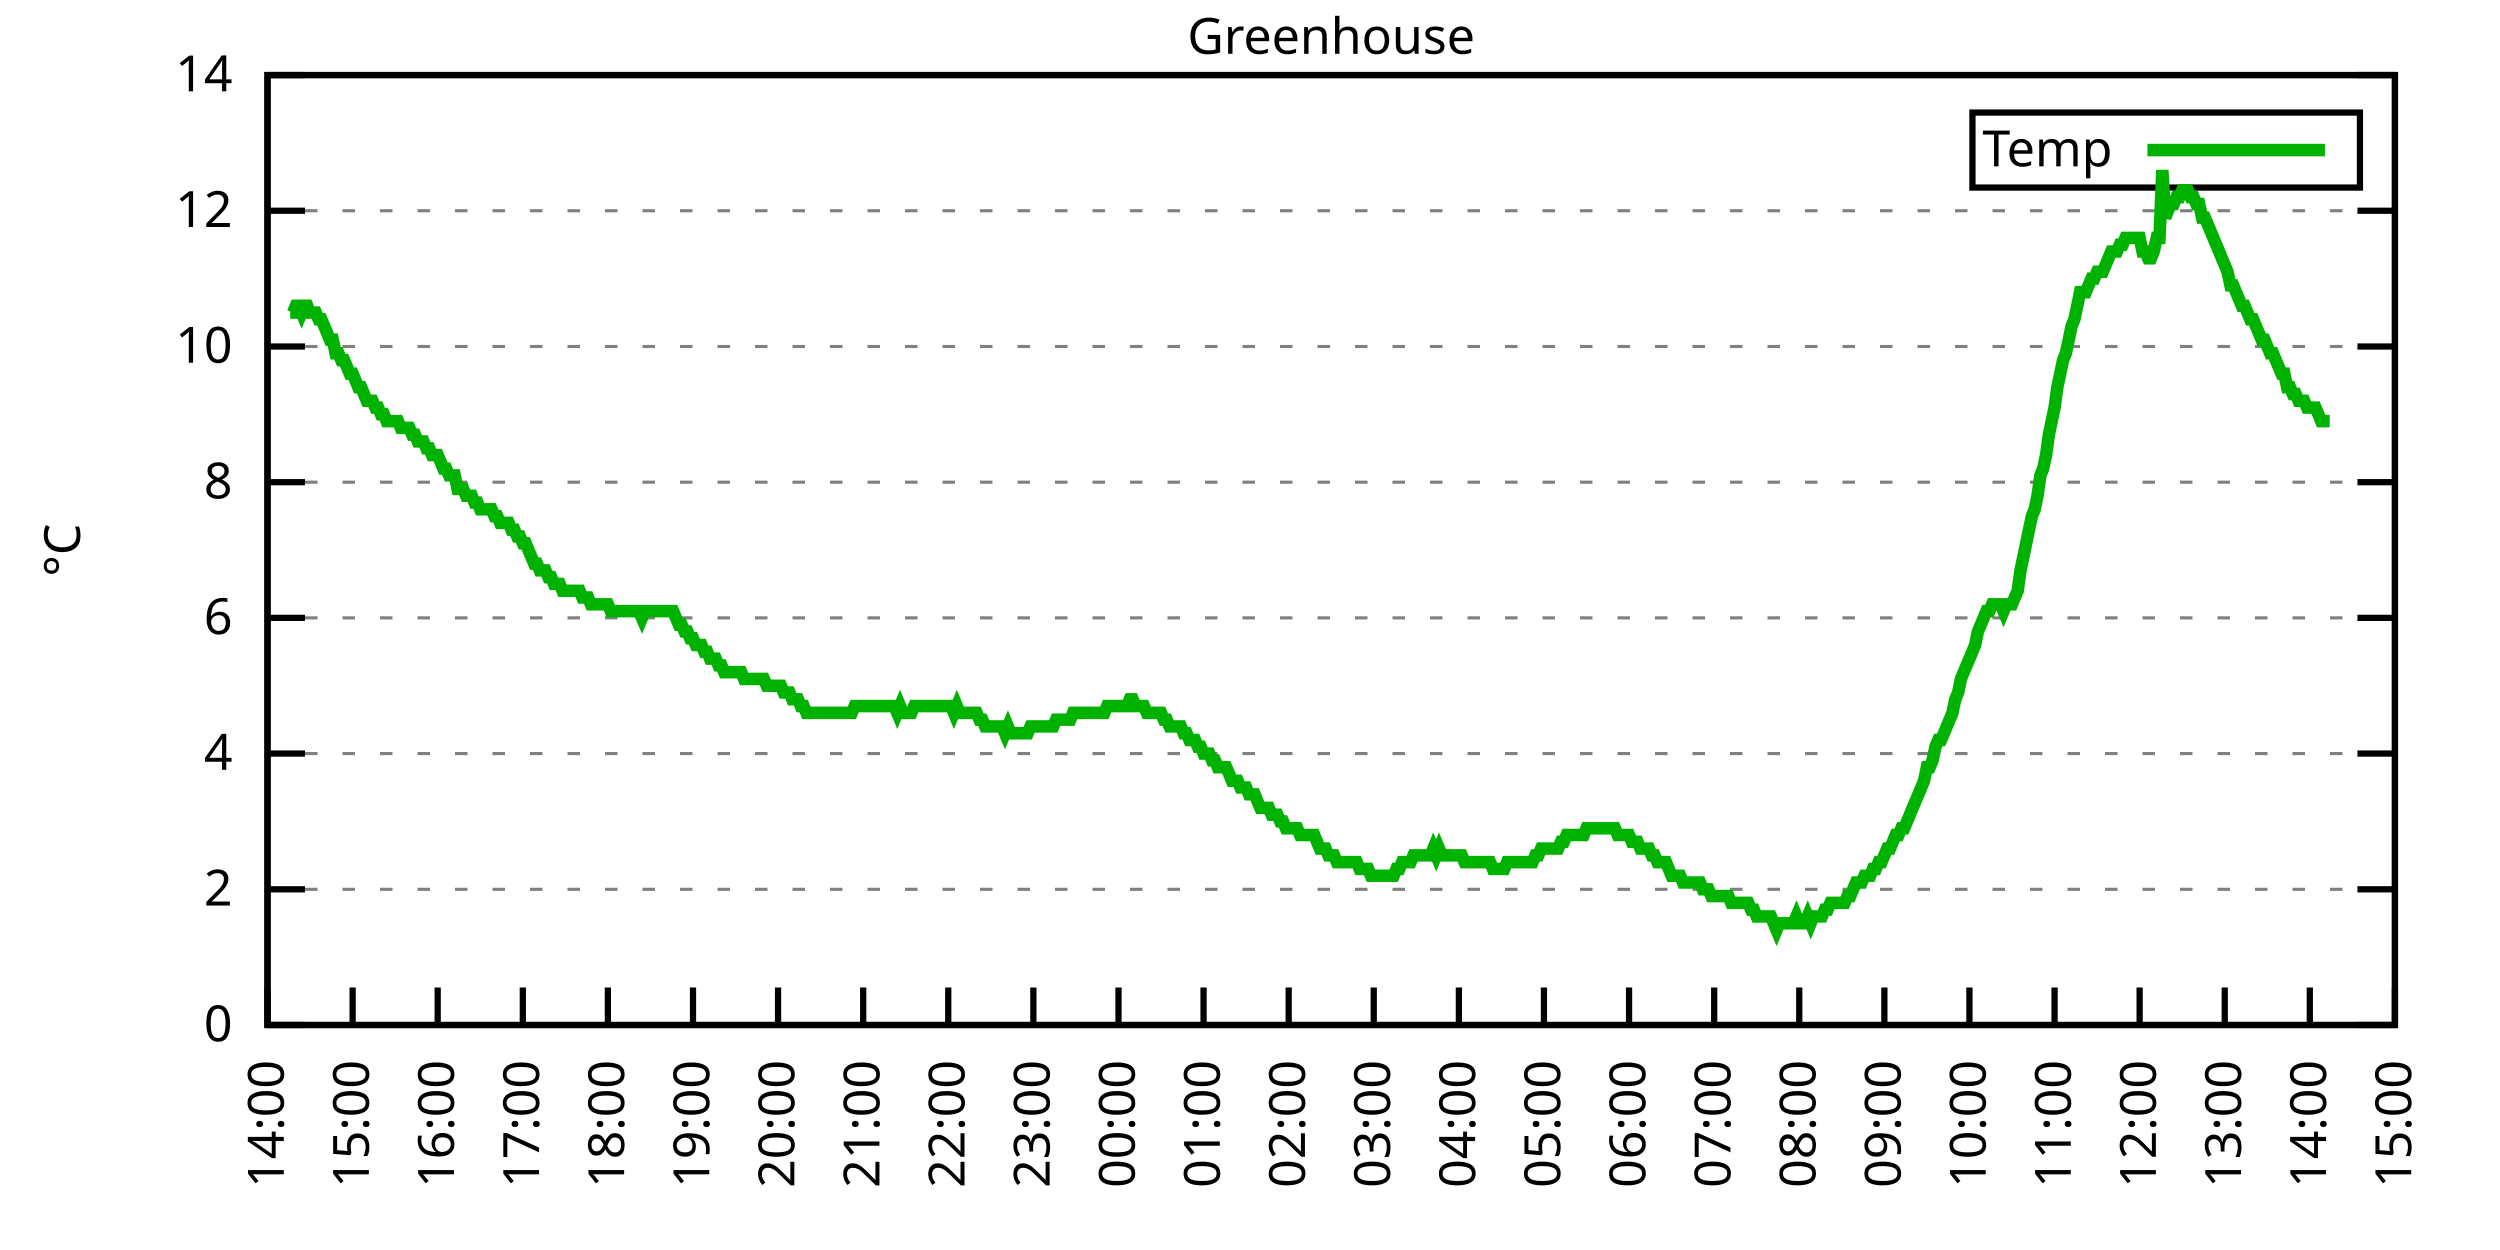
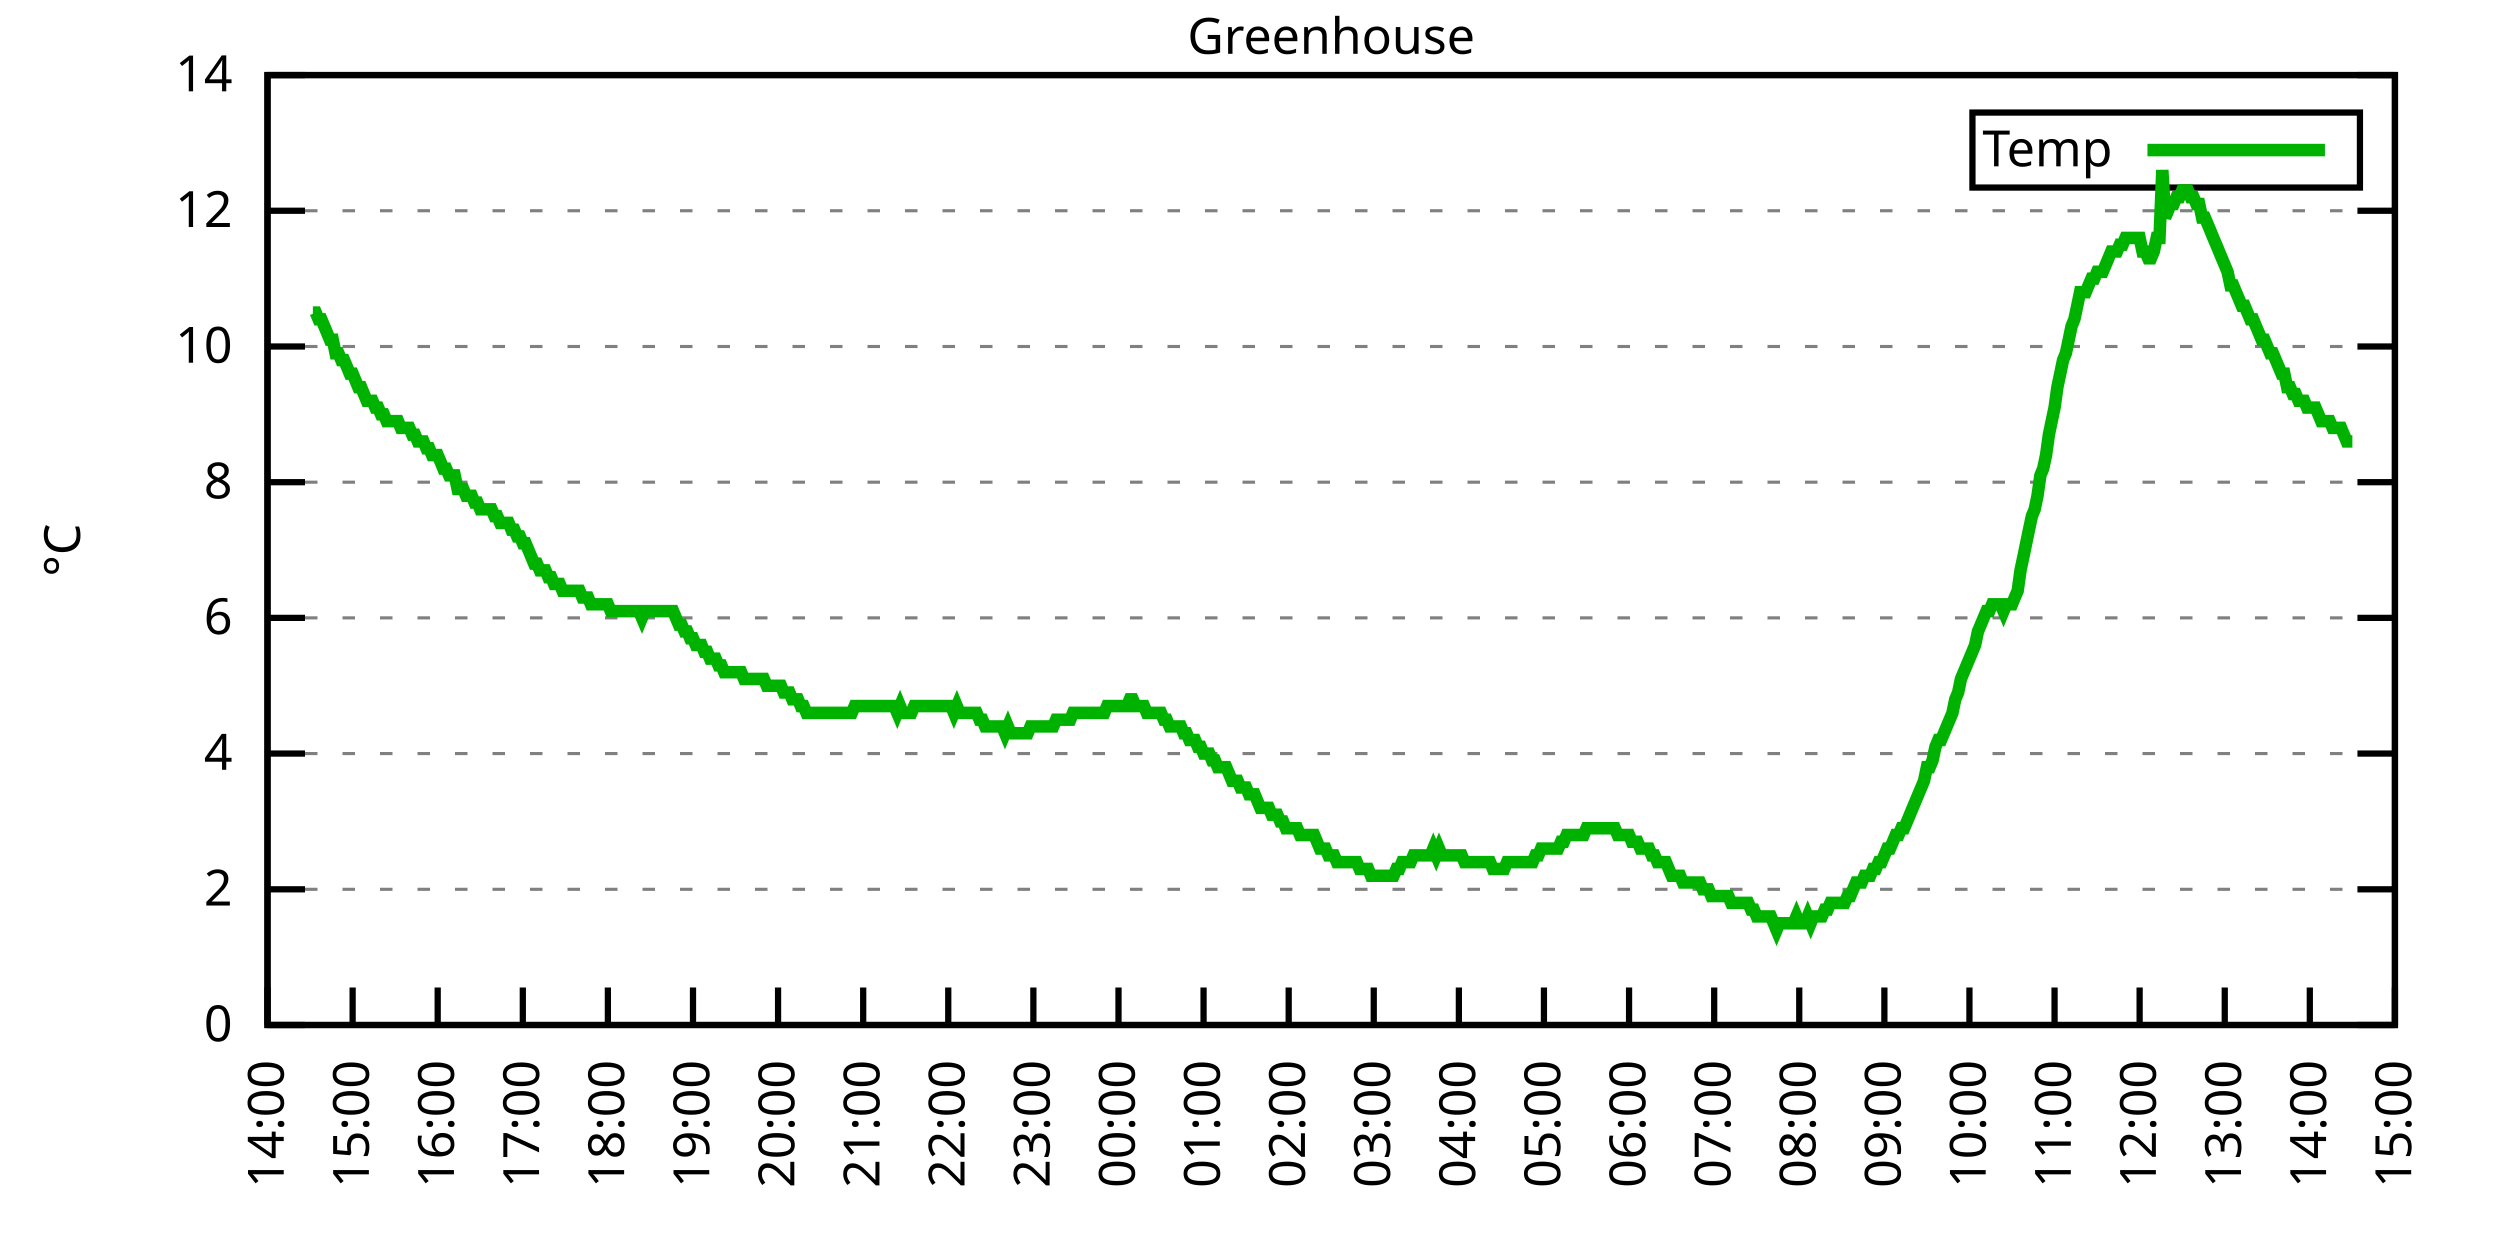
<svg xmlns="http://www.w3.org/2000/svg" xmlns:xlink="http://www.w3.org/1999/xlink" width="400" height="200" viewBox="0 0 400 200">
  <g id="gnuplot_canvas">
    <rect x="0" y="0" width="400" height="200" fill="none" />
    <defs>
      <circle id="gpDot" r="0.5" stroke-width="0.5" stroke="currentColor" />
      <path id="gpPt0" stroke-width="0.333" stroke="currentColor" d="M-1,0 h2 M0,-1 v2" />
      <path id="gpPt1" stroke-width="0.333" stroke="currentColor" d="M-1,-1 L1,1 M1,-1 L-1,1" />
      <path id="gpPt2" stroke-width="0.333" stroke="currentColor" d="M-1,0 L1,0 M0,-1 L0,1 M-1,-1 L1,1 M-1,1 L1,-1" />
      <rect id="gpPt3" stroke-width="0.333" stroke="currentColor" x="-1" y="-1" width="2" height="2" />
      <rect id="gpPt4" stroke-width="0.333" stroke="currentColor" fill="currentColor" x="-1" y="-1" width="2" height="2" />
      <circle id="gpPt5" stroke-width="0.333" stroke="currentColor" cx="0" cy="0" r="1" />
      <use xlink:href="#gpPt5" id="gpPt6" fill="currentColor" stroke="none" />
      <path id="gpPt7" stroke-width="0.333" stroke="currentColor" d="M0,-1.33 L-1.33,0.67 L1.33,0.67 z" />
      <use xlink:href="#gpPt7" id="gpPt8" fill="currentColor" stroke="none" />
      <use xlink:href="#gpPt7" id="gpPt9" stroke="currentColor" transform="rotate(180)" />
      <use xlink:href="#gpPt9" id="gpPt10" fill="currentColor" stroke="none" />
      <use xlink:href="#gpPt3" id="gpPt11" stroke="currentColor" transform="rotate(45)" />
      <use xlink:href="#gpPt11" id="gpPt12" fill="currentColor" stroke="none" />
      <path id="gpPt13" stroke-width="0.333" stroke="currentColor" d="M0,1.330 L1.265,0.411 L0.782,-1.067 L-0.782,-1.076 L-1.265,0.411 z" />
      <use xlink:href="#gpPt13" id="gpPt14" fill="currentColor" stroke="none" />
      <filter id="textbox" filterUnits="objectBoundingBox" x="0" y="0" height="1" width="1">
        <feFlood flood-color="white" flood-opacity="1" result="bgnd" />
        <feComposite in="SourceGraphic" in2="bgnd" operator="atop" />
      </filter>
      <filter id="greybox" filterUnits="objectBoundingBox" x="0" y="0" height="1" width="1">
        <feFlood flood-color="lightgrey" flood-opacity="1" result="grey" />
        <feComposite in="SourceGraphic" in2="grey" operator="atop" />
      </filter>
    </defs>
    <g fill="none" color="white" stroke="currentColor" stroke-width="1.00" stroke-linecap="butt" stroke-linejoin="miter">
</g>
    <g fill="none" color="black" stroke="currentColor" stroke-width="1.00" stroke-linecap="butt" stroke-linejoin="miter">
      <g stroke="none" shape-rendering="crispEdges">
        <polygon fill="rgb(255, 255, 255)" points="42.80,164.00 383.18,164.00 383.18,12.02 42.80,12.02 " />
      </g>
    </g>
    <g fill="none" color="black" stroke="currentColor" stroke-width="1.00" stroke-linecap="butt" stroke-linejoin="miter">
</g>
    <g fill="none" color="black" stroke="black" stroke-width="0.50" stroke-linecap="butt" stroke-linejoin="miter">
</g>
    <g fill="none" color="gray" stroke="currentColor" stroke-width="0.50" stroke-linecap="butt" stroke-linejoin="miter">
      <path stroke="gray" stroke-dasharray="2,4" class="gridline" d="M42.80,164.00 L383.19,164.00  " />
    </g>
    <g fill="none" color="gray" stroke="gray" stroke-width="1.00" stroke-linecap="butt" stroke-linejoin="miter">
</g>
    <g fill="none" color="black" stroke="currentColor" stroke-width="1.00" stroke-linecap="butt" stroke-linejoin="miter">
      <path stroke="black" d="M42.80,164.00 L48.80,164.00 M383.19,164.00 L377.19,164.00  " />
      <g transform="translate(37.20,166.60)" stroke="none" fill="black" font-family="Sans" font-size="8.00" text-anchor="end">
        <text>
          <tspan font-family="Sans"> 0</tspan>
        </text>
      </g>
    </g>
    <g fill="none" color="black" stroke="currentColor" stroke-width="1.00" stroke-linecap="butt" stroke-linejoin="miter">
</g>
    <g fill="none" color="black" stroke="black" stroke-width="0.50" stroke-linecap="butt" stroke-linejoin="miter">
</g>
    <g fill="none" color="gray" stroke="currentColor" stroke-width="0.50" stroke-linecap="butt" stroke-linejoin="miter">
      <path stroke="gray" stroke-dasharray="2,4" class="gridline" d="M42.80,142.29 L383.19,142.29  " />
    </g>
    <g fill="none" color="gray" stroke="gray" stroke-width="1.00" stroke-linecap="butt" stroke-linejoin="miter">
</g>
    <g fill="none" color="black" stroke="currentColor" stroke-width="1.00" stroke-linecap="butt" stroke-linejoin="miter">
      <path stroke="black" d="M42.80,142.29 L48.80,142.29 M383.19,142.29 L377.19,142.29  " />
      <g transform="translate(37.20,144.89)" stroke="none" fill="black" font-family="Sans" font-size="8.00" text-anchor="end">
        <text>
          <tspan font-family="Sans"> 2</tspan>
        </text>
      </g>
    </g>
    <g fill="none" color="black" stroke="currentColor" stroke-width="1.00" stroke-linecap="butt" stroke-linejoin="miter">
</g>
    <g fill="none" color="black" stroke="black" stroke-width="0.50" stroke-linecap="butt" stroke-linejoin="miter">
</g>
    <g fill="none" color="gray" stroke="currentColor" stroke-width="0.50" stroke-linecap="butt" stroke-linejoin="miter">
      <path stroke="gray" stroke-dasharray="2,4" class="gridline" d="M42.80,120.57 L383.19,120.57  " />
    </g>
    <g fill="none" color="gray" stroke="gray" stroke-width="1.00" stroke-linecap="butt" stroke-linejoin="miter">
</g>
    <g fill="none" color="black" stroke="currentColor" stroke-width="1.00" stroke-linecap="butt" stroke-linejoin="miter">
      <path stroke="black" d="M42.80,120.57 L48.80,120.57 M383.19,120.57 L377.19,120.57  " />
      <g transform="translate(37.20,123.17)" stroke="none" fill="black" font-family="Sans" font-size="8.00" text-anchor="end">
        <text>
          <tspan font-family="Sans"> 4</tspan>
        </text>
      </g>
    </g>
    <g fill="none" color="black" stroke="currentColor" stroke-width="1.00" stroke-linecap="butt" stroke-linejoin="miter">
</g>
    <g fill="none" color="black" stroke="black" stroke-width="0.50" stroke-linecap="butt" stroke-linejoin="miter">
</g>
    <g fill="none" color="gray" stroke="currentColor" stroke-width="0.50" stroke-linecap="butt" stroke-linejoin="miter">
      <path stroke="gray" stroke-dasharray="2,4" class="gridline" d="M42.80,98.86 L383.19,98.86  " />
    </g>
    <g fill="none" color="gray" stroke="gray" stroke-width="1.00" stroke-linecap="butt" stroke-linejoin="miter">
</g>
    <g fill="none" color="black" stroke="currentColor" stroke-width="1.00" stroke-linecap="butt" stroke-linejoin="miter">
      <path stroke="black" d="M42.80,98.86 L48.80,98.86 M383.19,98.86 L377.19,98.86  " />
      <g transform="translate(37.20,101.46)" stroke="none" fill="black" font-family="Sans" font-size="8.00" text-anchor="end">
        <text>
          <tspan font-family="Sans"> 6</tspan>
        </text>
      </g>
    </g>
    <g fill="none" color="black" stroke="currentColor" stroke-width="1.00" stroke-linecap="butt" stroke-linejoin="miter">
</g>
    <g fill="none" color="black" stroke="black" stroke-width="0.50" stroke-linecap="butt" stroke-linejoin="miter">
</g>
    <g fill="none" color="gray" stroke="currentColor" stroke-width="0.50" stroke-linecap="butt" stroke-linejoin="miter">
      <path stroke="gray" stroke-dasharray="2,4" class="gridline" d="M42.80,77.15 L383.19,77.15  " />
    </g>
    <g fill="none" color="gray" stroke="gray" stroke-width="1.00" stroke-linecap="butt" stroke-linejoin="miter">
</g>
    <g fill="none" color="black" stroke="currentColor" stroke-width="1.00" stroke-linecap="butt" stroke-linejoin="miter">
      <path stroke="black" d="M42.80,77.15 L48.80,77.15 M383.19,77.15 L377.19,77.15  " />
      <g transform="translate(37.20,79.75)" stroke="none" fill="black" font-family="Sans" font-size="8.00" text-anchor="end">
        <text>
          <tspan font-family="Sans"> 8</tspan>
        </text>
      </g>
    </g>
    <g fill="none" color="black" stroke="currentColor" stroke-width="1.00" stroke-linecap="butt" stroke-linejoin="miter">
</g>
    <g fill="none" color="black" stroke="black" stroke-width="0.50" stroke-linecap="butt" stroke-linejoin="miter">
</g>
    <g fill="none" color="gray" stroke="currentColor" stroke-width="0.50" stroke-linecap="butt" stroke-linejoin="miter">
      <path stroke="gray" stroke-dasharray="2,4" class="gridline" d="M42.80,55.44 L383.19,55.44  " />
    </g>
    <g fill="none" color="gray" stroke="gray" stroke-width="1.00" stroke-linecap="butt" stroke-linejoin="miter">
</g>
    <g fill="none" color="black" stroke="currentColor" stroke-width="1.00" stroke-linecap="butt" stroke-linejoin="miter">
      <path stroke="black" d="M42.80,55.44 L48.80,55.44 M383.19,55.44 L377.19,55.44  " />
      <g transform="translate(37.20,58.04)" stroke="none" fill="black" font-family="Sans" font-size="8.00" text-anchor="end">
        <text>
          <tspan font-family="Sans"> 10</tspan>
        </text>
      </g>
    </g>
    <g fill="none" color="black" stroke="currentColor" stroke-width="1.00" stroke-linecap="butt" stroke-linejoin="miter">
</g>
    <g fill="none" color="black" stroke="black" stroke-width="0.50" stroke-linecap="butt" stroke-linejoin="miter">
</g>
    <g fill="none" color="gray" stroke="currentColor" stroke-width="0.50" stroke-linecap="butt" stroke-linejoin="miter">
      <path stroke="gray" stroke-dasharray="2,4" class="gridline" d="M42.80,33.72 L383.19,33.72  " />
    </g>
    <g fill="none" color="gray" stroke="gray" stroke-width="1.00" stroke-linecap="butt" stroke-linejoin="miter">
</g>
    <g fill="none" color="black" stroke="currentColor" stroke-width="1.00" stroke-linecap="butt" stroke-linejoin="miter">
      <path stroke="black" d="M42.80,33.72 L48.80,33.72 M383.19,33.72 L377.19,33.72  " />
      <g transform="translate(37.20,36.32)" stroke="none" fill="black" font-family="Sans" font-size="8.00" text-anchor="end">
        <text>
          <tspan font-family="Sans"> 12</tspan>
        </text>
      </g>
    </g>
    <g fill="none" color="black" stroke="currentColor" stroke-width="1.00" stroke-linecap="butt" stroke-linejoin="miter">
</g>
    <g fill="none" color="black" stroke="black" stroke-width="0.50" stroke-linecap="butt" stroke-linejoin="miter">
</g>
    <g fill="none" color="gray" stroke="currentColor" stroke-width="0.50" stroke-linecap="butt" stroke-linejoin="miter">
      <path stroke="gray" stroke-dasharray="2,4" class="gridline" d="M42.80,12.01 L383.19,12.01  " />
    </g>
    <g fill="none" color="gray" stroke="gray" stroke-width="1.00" stroke-linecap="butt" stroke-linejoin="miter">
</g>
    <g fill="none" color="black" stroke="currentColor" stroke-width="1.00" stroke-linecap="butt" stroke-linejoin="miter">
      <path stroke="black" d="M42.80,12.01 L48.80,12.01 M383.19,12.01 L377.19,12.01  " />
      <g transform="translate(37.20,14.61)" stroke="none" fill="black" font-family="Sans" font-size="8.00" text-anchor="end">
        <text>
          <tspan font-family="Sans"> 14</tspan>
        </text>
      </g>
    </g>
    <g fill="none" color="black" stroke="currentColor" stroke-width="1.00" stroke-linecap="butt" stroke-linejoin="miter">
      <path stroke="black" d="M42.80,164.00 L42.80,158.00  " />
      <g transform="translate(45.40,169.60) rotate(270.00)" stroke="none" fill="black" font-family="Sans" font-size="8.00" text-anchor="end">
        <text>
          <tspan font-family="Sans">14:00</tspan>
        </text>
      </g>
    </g>
    <g fill="none" color="black" stroke="currentColor" stroke-width="1.00" stroke-linecap="butt" stroke-linejoin="miter">
      <path stroke="black" d="M56.42,164.00 L56.42,158.00  " />
      <g transform="translate(59.02,169.60) rotate(270.00)" stroke="none" fill="black" font-family="Sans" font-size="8.00" text-anchor="end">
        <text>
          <tspan font-family="Sans">15:00</tspan>
        </text>
      </g>
    </g>
    <g fill="none" color="black" stroke="currentColor" stroke-width="1.00" stroke-linecap="butt" stroke-linejoin="miter">
      <path stroke="black" d="M70.03,164.00 L70.03,158.00  " />
      <g transform="translate(72.63,169.60) rotate(270.00)" stroke="none" fill="black" font-family="Sans" font-size="8.00" text-anchor="end">
        <text>
          <tspan font-family="Sans">16:00</tspan>
        </text>
      </g>
    </g>
    <g fill="none" color="black" stroke="currentColor" stroke-width="1.00" stroke-linecap="butt" stroke-linejoin="miter">
      <path stroke="black" d="M83.65,164.00 L83.65,158.00  " />
      <g transform="translate(86.25,169.60) rotate(270.00)" stroke="none" fill="black" font-family="Sans" font-size="8.00" text-anchor="end">
        <text>
          <tspan font-family="Sans">17:00</tspan>
        </text>
      </g>
    </g>
    <g fill="none" color="black" stroke="currentColor" stroke-width="1.00" stroke-linecap="butt" stroke-linejoin="miter">
      <path stroke="black" d="M97.26,164.00 L97.26,158.00  " />
      <g transform="translate(99.86,169.60) rotate(270.00)" stroke="none" fill="black" font-family="Sans" font-size="8.00" text-anchor="end">
        <text>
          <tspan font-family="Sans">18:00</tspan>
        </text>
      </g>
    </g>
    <g fill="none" color="black" stroke="currentColor" stroke-width="1.00" stroke-linecap="butt" stroke-linejoin="miter">
      <path stroke="black" d="M110.88,164.00 L110.88,158.00  " />
      <g transform="translate(113.48,169.60) rotate(270.00)" stroke="none" fill="black" font-family="Sans" font-size="8.00" text-anchor="end">
        <text>
          <tspan font-family="Sans">19:00</tspan>
        </text>
      </g>
    </g>
    <g fill="none" color="black" stroke="currentColor" stroke-width="1.00" stroke-linecap="butt" stroke-linejoin="miter">
      <path stroke="black" d="M124.49,164.00 L124.49,158.00  " />
      <g transform="translate(127.09,169.60) rotate(270.00)" stroke="none" fill="black" font-family="Sans" font-size="8.00" text-anchor="end">
        <text>
          <tspan font-family="Sans">20:00</tspan>
        </text>
      </g>
    </g>
    <g fill="none" color="black" stroke="currentColor" stroke-width="1.00" stroke-linecap="butt" stroke-linejoin="miter">
      <path stroke="black" d="M138.11,164.00 L138.11,158.00  " />
      <g transform="translate(140.71,169.60) rotate(270.00)" stroke="none" fill="black" font-family="Sans" font-size="8.00" text-anchor="end">
        <text>
          <tspan font-family="Sans">21:00</tspan>
        </text>
      </g>
    </g>
    <g fill="none" color="black" stroke="currentColor" stroke-width="1.00" stroke-linecap="butt" stroke-linejoin="miter">
      <path stroke="black" d="M151.72,164.00 L151.72,158.00  " />
      <g transform="translate(154.32,169.60) rotate(270.00)" stroke="none" fill="black" font-family="Sans" font-size="8.00" text-anchor="end">
        <text>
          <tspan font-family="Sans">22:00</tspan>
        </text>
      </g>
    </g>
    <g fill="none" color="black" stroke="currentColor" stroke-width="1.00" stroke-linecap="butt" stroke-linejoin="miter">
      <path stroke="black" d="M165.34,164.00 L165.34,158.00  " />
      <g transform="translate(167.94,169.60) rotate(270.00)" stroke="none" fill="black" font-family="Sans" font-size="8.00" text-anchor="end">
        <text>
          <tspan font-family="Sans">23:00</tspan>
        </text>
      </g>
    </g>
    <g fill="none" color="black" stroke="currentColor" stroke-width="1.00" stroke-linecap="butt" stroke-linejoin="miter">
      <path stroke="black" d="M178.96,164.00 L178.96,158.00  " />
      <g transform="translate(181.56,169.60) rotate(270.00)" stroke="none" fill="black" font-family="Sans" font-size="8.00" text-anchor="end">
        <text>
          <tspan font-family="Sans">00:00</tspan>
        </text>
      </g>
    </g>
    <g fill="none" color="black" stroke="currentColor" stroke-width="1.00" stroke-linecap="butt" stroke-linejoin="miter">
      <path stroke="black" d="M192.57,164.00 L192.57,158.00  " />
      <g transform="translate(195.17,169.60) rotate(270.00)" stroke="none" fill="black" font-family="Sans" font-size="8.00" text-anchor="end">
        <text>
          <tspan font-family="Sans">01:00</tspan>
        </text>
      </g>
    </g>
    <g fill="none" color="black" stroke="currentColor" stroke-width="1.00" stroke-linecap="butt" stroke-linejoin="miter">
      <path stroke="black" d="M206.19,164.00 L206.19,158.00  " />
      <g transform="translate(208.79,169.60) rotate(270.00)" stroke="none" fill="black" font-family="Sans" font-size="8.00" text-anchor="end">
        <text>
          <tspan font-family="Sans">02:00</tspan>
        </text>
      </g>
    </g>
    <g fill="none" color="black" stroke="currentColor" stroke-width="1.00" stroke-linecap="butt" stroke-linejoin="miter">
      <path stroke="black" d="M219.80,164.00 L219.80,158.00  " />
      <g transform="translate(222.40,169.60) rotate(270.00)" stroke="none" fill="black" font-family="Sans" font-size="8.00" text-anchor="end">
        <text>
          <tspan font-family="Sans">03:00</tspan>
        </text>
      </g>
    </g>
    <g fill="none" color="black" stroke="currentColor" stroke-width="1.00" stroke-linecap="butt" stroke-linejoin="miter">
      <path stroke="black" d="M233.42,164.00 L233.42,158.00  " />
      <g transform="translate(236.02,169.60) rotate(270.00)" stroke="none" fill="black" font-family="Sans" font-size="8.00" text-anchor="end">
        <text>
          <tspan font-family="Sans">04:00</tspan>
        </text>
      </g>
    </g>
    <g fill="none" color="black" stroke="currentColor" stroke-width="1.00" stroke-linecap="butt" stroke-linejoin="miter">
      <path stroke="black" d="M247.03,164.00 L247.03,158.00  " />
      <g transform="translate(249.63,169.60) rotate(270.00)" stroke="none" fill="black" font-family="Sans" font-size="8.00" text-anchor="end">
        <text>
          <tspan font-family="Sans">05:00</tspan>
        </text>
      </g>
    </g>
    <g fill="none" color="black" stroke="currentColor" stroke-width="1.00" stroke-linecap="butt" stroke-linejoin="miter">
      <path stroke="black" d="M260.65,164.00 L260.65,158.00  " />
      <g transform="translate(263.25,169.60) rotate(270.00)" stroke="none" fill="black" font-family="Sans" font-size="8.00" text-anchor="end">
        <text>
          <tspan font-family="Sans">06:00</tspan>
        </text>
      </g>
    </g>
    <g fill="none" color="black" stroke="currentColor" stroke-width="1.00" stroke-linecap="butt" stroke-linejoin="miter">
      <path stroke="black" d="M274.27,164.00 L274.27,158.00  " />
      <g transform="translate(276.87,169.60) rotate(270.00)" stroke="none" fill="black" font-family="Sans" font-size="8.00" text-anchor="end">
        <text>
          <tspan font-family="Sans">07:00</tspan>
        </text>
      </g>
    </g>
    <g fill="none" color="black" stroke="currentColor" stroke-width="1.00" stroke-linecap="butt" stroke-linejoin="miter">
      <path stroke="black" d="M287.88,164.00 L287.88,158.00  " />
      <g transform="translate(290.48,169.60) rotate(270.00)" stroke="none" fill="black" font-family="Sans" font-size="8.00" text-anchor="end">
        <text>
          <tspan font-family="Sans">08:00</tspan>
        </text>
      </g>
    </g>
    <g fill="none" color="black" stroke="currentColor" stroke-width="1.00" stroke-linecap="butt" stroke-linejoin="miter">
      <path stroke="black" d="M301.50,164.00 L301.50,158.00  " />
      <g transform="translate(304.10,169.60) rotate(270.00)" stroke="none" fill="black" font-family="Sans" font-size="8.00" text-anchor="end">
        <text>
          <tspan font-family="Sans">09:00</tspan>
        </text>
      </g>
    </g>
    <g fill="none" color="black" stroke="currentColor" stroke-width="1.00" stroke-linecap="butt" stroke-linejoin="miter">
      <path stroke="black" d="M315.11,164.00 L315.11,158.00  " />
      <g transform="translate(317.71,169.60) rotate(270.00)" stroke="none" fill="black" font-family="Sans" font-size="8.00" text-anchor="end">
        <text>
          <tspan font-family="Sans">10:00</tspan>
        </text>
      </g>
    </g>
    <g fill="none" color="black" stroke="currentColor" stroke-width="1.00" stroke-linecap="butt" stroke-linejoin="miter">
      <path stroke="black" d="M328.73,164.00 L328.73,158.00  " />
      <g transform="translate(331.33,169.60) rotate(270.00)" stroke="none" fill="black" font-family="Sans" font-size="8.00" text-anchor="end">
        <text>
          <tspan font-family="Sans">11:00</tspan>
        </text>
      </g>
    </g>
    <g fill="none" color="black" stroke="currentColor" stroke-width="1.00" stroke-linecap="butt" stroke-linejoin="miter">
      <path stroke="black" d="M342.34,164.00 L342.34,158.00  " />
      <g transform="translate(344.94,169.60) rotate(270.00)" stroke="none" fill="black" font-family="Sans" font-size="8.00" text-anchor="end">
        <text>
          <tspan font-family="Sans">12:00</tspan>
        </text>
      </g>
    </g>
    <g fill="none" color="black" stroke="currentColor" stroke-width="1.00" stroke-linecap="butt" stroke-linejoin="miter">
      <path stroke="black" d="M355.96,164.00 L355.96,158.00  " />
      <g transform="translate(358.56,169.60) rotate(270.00)" stroke="none" fill="black" font-family="Sans" font-size="8.00" text-anchor="end">
        <text>
          <tspan font-family="Sans">13:00</tspan>
        </text>
      </g>
    </g>
    <g fill="none" color="black" stroke="currentColor" stroke-width="1.00" stroke-linecap="butt" stroke-linejoin="miter">
      <path stroke="black" d="M369.57,164.00 L369.57,158.00  " />
      <g transform="translate(372.17,169.60) rotate(270.00)" stroke="none" fill="black" font-family="Sans" font-size="8.00" text-anchor="end">
        <text>
          <tspan font-family="Sans">14:00</tspan>
        </text>
      </g>
    </g>
    <g fill="none" color="black" stroke="currentColor" stroke-width="1.00" stroke-linecap="butt" stroke-linejoin="miter">
      <path stroke="black" d="M383.19,164.00 L383.19,158.00  " />
      <g transform="translate(385.79,169.60) rotate(270.00)" stroke="none" fill="black" font-family="Sans" font-size="8.00" text-anchor="end">
        <text>
          <tspan font-family="Sans">15:00</tspan>
        </text>
      </g>
    </g>
    <g fill="none" color="black" stroke="currentColor" stroke-width="1.00" stroke-linecap="butt" stroke-linejoin="miter">
</g>
    <g fill="none" color="black" stroke="currentColor" stroke-width="1.00" stroke-linecap="butt" stroke-linejoin="miter">
      <path stroke="black" d="M42.80,12.01 L42.80,164.00 L383.19,164.00 L383.19,12.01 L42.80,12.01 Z  " />
    </g>
    <g fill="none" color="black" stroke="currentColor" stroke-width="1.00" stroke-linecap="butt" stroke-linejoin="miter">
</g>
    <g fill="none" color="black" stroke="currentColor" stroke-width="1.00" stroke-linecap="butt" stroke-linejoin="miter">
      <path stroke="black" d="M315.59,30.01 L315.59,18.01 L377.59,18.01 L377.59,30.01 L315.59,30.01 Z  " />
    </g>
    <g id="Greenhouse_plot_1">
      <g fill="none" color="white" stroke="black" stroke-width="2.00" stroke-linecap="butt" stroke-linejoin="miter">
</g>
      <g fill="none" color="black" stroke="currentColor" stroke-width="2.00" stroke-linecap="butt" stroke-linejoin="miter">
        <g transform="translate(337.99,26.61)" stroke="none" fill="black" font-family="Sans" font-size="8.00" text-anchor="end">
          <text>
            <tspan font-family="Sans">Temp</tspan>
          </text>
        </g>
      </g>
      <g fill="none" color="black" stroke="currentColor" stroke-width="2.00" stroke-linecap="butt" stroke-linejoin="miter">
-         <path stroke="rgb(  0, 178,   0)" d="M343.59,24.01 L371.99,24.01 M46.43,50.01 L46.88,50.01 L47.34,48.92 L47.79,48.92 L48.25,50.01 L48.70,48.92   L49.15,48.92 L49.61,50.01 L50.06,50.01 L50.52,50.01 L50.97,51.09 L51.42,51.09 L51.88,52.18 L52.33,53.26   L52.78,54.35 L53.24,54.35 L53.69,56.52 L54.15,56.52 L54.60,57.61 L55.05,57.61 L55.51,58.69 L55.96,59.78   L56.42,59.78 L56.87,60.86 L57.32,61.95 L57.78,61.95 L58.23,63.04 L58.68,64.12 L59.14,64.12 L59.59,64.12   L60.05,65.21 L60.50,65.21 L60.95,66.29 L61.41,66.29 L61.86,67.38 L62.32,67.38 L62.77,67.38 L63.22,67.38   L63.68,67.38 L64.13,68.46 L64.58,68.46 L65.04,68.46 L65.49,68.46 L65.95,69.55 L66.40,69.55 L66.85,70.63   L67.31,70.63 L67.76,70.63 L68.22,71.72 L68.67,71.72 L69.12,72.81 L69.58,72.81 L70.03,72.81 L70.49,73.89   L70.94,74.98 L71.39,74.98 L71.85,76.06 L72.30,76.06 L72.75,76.06 L73.21,78.23 L73.66,78.23 L74.12,78.23   L74.57,79.32 L75.02,79.32 L75.48,79.32 L75.93,80.41 L76.39,80.41 L76.84,81.49 L77.29,81.49 L77.75,81.49   L78.20,81.49 L78.65,81.49 L79.11,82.58 L79.56,82.58 L80.02,83.66 L80.47,83.66 L80.92,83.66 L81.38,83.66   L81.83,84.75 L82.29,84.75 L82.74,85.83 L83.19,85.83 L83.65,86.92 L84.10,86.92 L84.55,88.00 L85.01,89.09   L85.46,90.18 L85.92,90.18 L86.37,91.26 L86.82,91.26 L87.28,91.26 L87.73,92.35 L88.19,92.35 L88.64,93.43   L89.09,93.43 L89.55,93.43 L90.00,94.52 L90.45,94.52 L90.91,94.52 L91.36,94.52 L91.82,94.52 L92.27,94.52   L92.72,94.52 L93.18,95.60 L93.63,95.60 L94.09,95.60 L94.54,96.69 L94.99,96.69 L95.45,96.69 L95.90,96.69   L96.35,96.69 L96.81,96.69 L97.26,96.69 L97.72,97.78 L98.17,97.78 L98.62,97.78 L99.08,97.78 L99.53,97.78   L99.99,97.78 L100.44,97.78 L100.89,97.78 L101.35,97.78 L101.80,97.78 L102.25,97.78 L102.71,98.86 L103.16,97.78   L103.62,97.78 L104.07,97.78 L104.52,97.78 L104.98,97.78 L105.43,97.78 L105.89,97.78 L106.34,97.78 L106.79,97.78   L107.25,97.78 L107.70,97.78 L108.15,98.86 L108.61,99.95 L109.06,99.95 L109.52,101.03 L109.97,101.03 L110.42,102.12   L110.88,102.12 L111.33,103.20 L111.79,103.20 L112.24,103.20 L112.69,104.29 L113.15,104.29 L113.60,105.38 L114.05,105.38   L114.51,105.38 L114.96,106.46 L115.42,106.46 L115.87,107.55 L116.32,107.55 L116.78,107.55 L117.23,107.55 L117.69,107.55   L118.14,107.55 L118.59,107.55 L119.05,108.63 L119.50,108.63 L119.96,108.63 L120.41,108.63 L120.86,108.63 L121.32,108.63   L121.77,108.63 L122.22,108.63 L122.68,109.72 L123.13,109.72 L123.59,109.72 L124.04,109.72 L124.49,109.72 L124.95,109.72   L125.40,110.80 L125.86,110.80 L126.31,110.80 L126.76,111.89 L127.22,111.89 L127.67,111.89 L128.12,112.97 L128.58,112.97   L129.03,114.06 L129.49,114.06 L129.94,114.06 L130.39,114.06 L130.85,114.06 L131.30,114.06 L131.76,114.06 L132.21,114.06   L132.66,114.06 L133.12,114.06 L133.57,114.06 L134.02,114.06 L134.48,114.06 L134.93,114.06 L135.39,114.06 L135.84,114.06   L136.29,114.06 L136.75,112.97 L137.20,112.97 L137.66,112.97 L138.11,112.97 L138.56,112.97 L139.02,112.97 L139.47,112.97   L139.92,112.97 L140.38,112.97 L140.83,112.97 L141.29,112.97 L141.74,112.97 L142.19,112.97 L142.65,112.97 L143.10,112.97   L143.56,114.06 L144.01,112.97 L144.46,114.06 L144.92,114.06 L145.37,114.06 L145.82,114.06 L146.28,112.97 L146.73,112.97   L147.19,112.97 L147.64,112.97 L148.09,112.97 L148.55,112.97 L149.00,112.97 L149.46,112.97 L149.91,112.97 L150.36,112.97   L150.82,112.97 L151.27,112.97 L151.72,112.97 L152.18,112.97 L152.63,114.06 L153.09,112.97 L153.54,114.06 L153.99,114.06   L154.45,114.06 L154.90,114.06 L155.36,114.06 L155.81,114.06 L156.26,114.06 L156.72,115.15 L157.17,115.15 L157.62,116.23   L158.08,116.23 L158.53,116.23 L158.99,116.23 L159.44,116.23 L159.89,116.23 L160.35,116.23 L160.80,117.32 L161.26,116.23   L161.71,117.32 L162.16,117.32 L162.62,117.32 L163.07,117.32 L163.52,117.32 L163.98,117.32 L164.43,117.32 L164.89,116.23   L165.34,116.23 L165.79,116.23 L166.25,116.23 L166.70,116.23 L167.16,116.23 L167.61,116.23 L168.06,116.23 L168.52,116.23   L168.97,115.15 L169.43,115.15 L169.88,115.15 L170.33,115.15 L170.79,115.15 L171.24,115.15 L171.69,114.06 L172.15,114.06   L172.60,114.06 L173.06,114.06 L173.51,114.06 L173.96,114.06 L174.42,114.06 L174.87,114.06 L175.33,114.06 L175.78,114.06   L176.23,114.06 L176.69,114.06 L177.14,112.97 L177.59,112.97 L178.05,112.97 L178.50,112.97 L178.96,112.97 L179.41,112.97   L179.86,112.97 L180.32,112.97 L180.77,111.89 L181.23,111.89 L181.68,112.97 L182.13,112.97 L182.59,112.97 L183.04,112.97   L183.49,114.06 L183.95,114.06 L184.40,114.06 L184.86,114.06 L185.31,114.06 L185.76,114.06 L186.22,115.15 L186.67,115.15   L187.13,116.23 L187.58,116.23 L188.03,116.23 L188.49,116.23 L188.94,116.23 L189.39,117.32 L189.85,117.32 L190.30,118.40   L190.76,118.40 L191.21,118.40 L191.66,119.49 L192.12,119.49 L192.57,120.57 L193.03,120.57 L193.48,120.57 L193.93,121.66   L194.39,121.66 L194.84,122.75 L195.29,122.75 L195.75,122.75 L196.20,122.75 L196.66,123.83 L197.11,124.92 L197.56,124.92   L198.02,124.92 L198.47,126.00 L198.93,126.00 L199.38,126.00 L199.83,127.09 L200.29,127.09 L200.74,127.09 L201.19,128.17   L201.65,129.26 L202.10,129.26 L202.56,129.26 L203.01,129.26 L203.46,130.35 L203.92,130.35 L204.37,130.35 L204.83,131.43   L205.28,131.43 L205.73,132.52 L206.19,132.52 L206.64,132.52 L207.09,132.52 L207.55,132.52 L208.00,133.60 L208.46,133.60   L208.91,133.60 L209.36,133.60 L209.82,133.60 L210.27,133.60 L210.73,134.69 L211.18,135.77 L211.63,135.77 L212.09,135.77   L212.54,136.86 L213.00,136.86 L213.45,136.86 L213.90,137.94 L214.36,137.94 L214.81,137.94 L215.26,137.94 L215.72,137.94   L216.17,137.94 L216.63,137.94 L217.08,137.94 L217.53,139.03 L217.99,139.03 L218.44,139.03 L218.90,139.03 L219.35,140.12   L219.80,140.12 L220.26,140.12 L220.71,140.12 L221.16,140.12 L221.62,140.12 L222.07,140.12 L222.53,140.12 L222.98,140.12   L223.43,139.03 L223.89,139.03 L224.34,137.94 L224.80,137.94 L225.25,137.94 L225.70,137.94 L226.16,136.86 L226.61,136.86   L227.06,136.86 L227.52,136.86 L227.97,136.86 L228.43,136.86 L228.88,136.86 L229.33,135.77 L229.79,136.86 L230.24,135.77   L230.70,136.86 L231.15,136.86 L231.60,136.86 L232.06,136.86 L232.51,136.86 L232.96,136.86 L233.42,136.86 L233.87,136.86   L234.33,137.94 L234.78,137.94 L235.23,137.94 L235.69,137.94 L236.14,137.94 L236.60,137.94 L237.05,137.94 L237.50,137.94   L237.96,137.94 L238.41,137.94 L238.86,139.03 L239.32,139.03 L239.77,139.03 L240.23,139.03 L240.68,139.03 L241.13,137.94   L241.59,137.94 L242.04,137.94 L242.50,137.94 L242.95,137.94 L243.40,137.94 L243.86,137.94 L244.31,137.94 L244.76,137.94   L245.22,137.94 L245.67,136.86 L246.13,136.86 L246.58,135.77 L247.03,135.77 L247.49,135.77 L247.94,135.77 L248.40,135.77   L248.85,135.77 L249.30,135.77 L249.76,134.69 L250.21,134.69 L250.66,133.60 L251.12,133.60 L251.57,133.60 L252.03,133.60   L252.48,133.60 L252.93,133.60 L253.39,133.60 L253.84,132.52 L254.30,132.52 L254.75,132.52 L255.20,132.52 L255.66,132.52   L256.11,132.52 L256.56,132.52 L257.02,132.52 L257.47,132.52 L257.93,132.52 L258.38,132.52 L258.83,133.60 L259.29,133.60   L259.74,133.60 L260.20,133.60 L260.65,133.60 L261.10,134.69 L261.56,134.69 L262.01,134.69 L262.47,135.77 L262.92,135.77   L263.37,135.77 L263.83,135.77 L264.28,136.86 L264.73,136.86 L265.19,137.94 L265.64,137.94 L266.10,137.94 L266.55,137.94   L267.00,139.03 L267.46,140.12 L267.91,140.12 L268.37,140.12 L268.82,140.12 L269.27,141.20 L269.73,141.20 L270.18,141.20   L270.63,141.20 L271.09,141.20 L271.54,141.20 L272.00,141.20 L272.45,142.29 L272.90,142.29 L273.36,142.29 L273.81,143.37   L274.27,143.37 L274.72,143.37 L275.17,143.37 L275.63,143.37 L276.08,143.37 L276.53,143.37 L276.99,144.46 L277.44,144.46   L277.90,144.46 L278.35,144.46 L278.80,144.46 L279.26,144.46 L279.71,144.46 L280.17,145.54 L280.62,145.54 L281.07,146.63   L281.53,146.63 L281.98,146.63 L282.43,146.63 L282.89,146.63 L283.34,146.63 L283.80,147.72 L284.25,148.80 L284.70,147.72   L285.16,147.72 L285.61,147.72 L286.07,147.72 L286.52,147.72 L286.97,147.72 L287.43,146.63 L287.88,147.72 L288.33,147.72   L288.79,147.72 L289.24,146.63 L289.70,147.72 L290.15,146.63 L290.60,146.63 L291.06,146.63 L291.51,146.63 L291.97,145.54   L292.42,145.54 L292.87,144.46 L293.33,144.46 L293.78,144.46 L294.23,144.46 L294.69,144.46 L295.14,144.46 L295.60,143.37   L296.05,143.37 L296.50,142.29 L296.96,141.20 L297.41,141.20 L297.87,141.20 L298.32,140.12 L298.77,140.12 L299.23,140.12   L299.68,139.03 L300.13,139.03 L300.59,137.94 L301.04,137.94 L301.50,136.86 L301.95,135.77 L302.40,135.77 L302.86,134.69   L303.31,133.60 L303.77,133.60 L304.22,132.52 L304.67,132.52 L305.13,131.43 L305.58,130.35 L306.03,129.26 L306.49,128.17   L306.94,127.09 L307.40,126.00 L307.85,124.92 L308.30,122.75 L308.76,122.75 L309.21,121.66 L309.67,119.49 L310.12,118.40   L310.57,118.40 L311.03,117.32 L311.48,116.23 L311.94,115.15 L312.39,114.06 L312.84,111.89 L313.30,110.80 L313.75,108.63   L314.20,107.55 L314.66,106.46 L315.11,105.38 L315.57,104.29 L316.02,103.20 L316.47,101.03 L316.93,99.95 L317.38,98.86   L317.84,97.78 L318.29,97.78 L318.74,96.69 L319.20,96.69 L319.65,96.69 L320.10,96.69 L320.56,97.78 L321.01,96.69   L321.47,96.69 L321.92,96.69 L322.37,95.60 L322.83,94.52 L323.28,91.26 L323.74,89.09 L324.19,86.92 L324.64,84.75   L325.10,82.58 L325.55,81.49 L326.00,79.32 L326.46,76.06 L326.91,74.98 L327.37,72.81 L327.82,69.55 L328.27,67.38   L328.73,65.21 L329.18,61.95 L329.64,59.78 L330.09,57.61 L330.54,56.52 L331.00,54.35 L331.45,52.18 L331.90,51.09   L332.36,48.92 L332.81,46.75 L333.27,46.75 L333.72,46.75 L334.17,45.66 L334.63,44.58 L335.08,44.58 L335.54,43.49   L335.99,43.49 L336.44,43.49 L336.90,42.41 L337.35,41.32 L337.80,40.24 L338.26,40.24 L338.71,40.24 L339.17,39.15   L339.62,39.15 L340.07,38.07 L340.53,38.07 L340.98,38.07 L341.44,38.07 L341.89,38.07 L342.34,38.07 L342.80,40.24   L343.25,40.24 L343.70,41.32 L344.16,41.32 L344.61,40.24 L345.07,38.07 L345.52,38.07 L345.97,27.21 L346.43,34.81   L346.88,33.72 L347.34,32.64 L347.79,32.64 L348.24,31.55 L348.70,31.55 L349.15,30.47 L349.60,30.47 L350.06,30.47   L350.51,31.55 L350.97,31.55 L351.42,32.64 L351.87,32.64 L352.33,34.81 L352.78,34.81 L353.24,35.89 L353.69,36.98   L354.14,38.07 L354.60,39.15 L355.05,40.24 L355.50,41.32 L355.96,42.41 L356.41,43.49 L356.87,45.66 L357.32,45.66   L357.77,46.75 L358.23,47.84 L358.68,48.92 L359.14,48.92 L359.59,50.01 L360.04,51.09 L360.50,51.09 L360.95,52.18   L361.41,53.26 L361.86,54.35 L362.31,54.35 L362.77,55.44 L363.22,56.52 L363.67,56.52 L364.13,57.61 L364.58,58.69   L365.04,59.78 L365.49,59.78 L365.94,61.95 L366.40,61.95 L366.85,63.04 L367.31,63.04 L367.76,64.12 L368.21,64.12   L368.67,64.12 L369.12,65.21 L369.57,65.21 L370.03,65.21 L370.48,65.21 L370.94,66.29 L371.39,67.38 L371.84,67.38   L372.30,67.38 L372.75,67.38  " />
+         <path stroke="rgb(  0, 178,   0)" d="M343.59,24.01 L371.99,24.01 M50.06,50.01 L50.52,50.01 L50.97,51.09 L51.42,51.09 L51.88,52.18 L52.33,53.26   L52.78,54.35 L53.24,54.35 L53.69,56.52 L54.15,56.52 L54.60,57.61 L55.05,57.61 L55.51,58.69 L55.96,59.78   L56.42,59.78 L56.87,60.86 L57.32,61.95 L57.78,61.95 L58.23,63.04 L58.68,64.12 L59.14,64.12 L59.59,64.12   L60.05,65.21 L60.50,65.21 L60.95,66.29 L61.41,66.29 L61.86,67.38 L62.32,67.38 L62.77,67.38 L63.22,67.38   L63.68,67.38 L64.13,68.46 L64.58,68.46 L65.04,68.46 L65.49,68.46 L65.95,69.55 L66.40,69.55 L66.85,70.63   L67.31,70.63 L67.76,70.63 L68.22,71.72 L68.67,71.72 L69.12,72.81 L69.58,72.81 L70.03,72.81 L70.49,73.89   L70.94,74.98 L71.39,74.98 L71.85,76.06 L72.30,76.06 L72.75,76.06 L73.21,78.23 L73.66,78.23 L74.12,78.23   L74.57,79.32 L75.02,79.32 L75.48,79.32 L75.93,80.41 L76.39,80.41 L76.84,81.49 L77.29,81.49 L77.75,81.49   L78.20,81.49 L78.65,81.49 L79.11,82.58 L79.56,82.58 L80.02,83.66 L80.47,83.66 L80.92,83.66 L81.38,83.66   L81.83,84.75 L82.29,84.75 L82.74,85.83 L83.19,85.83 L83.65,86.92 L84.10,86.92 L84.55,88.00 L85.01,89.09   L85.46,90.18 L85.92,90.18 L86.37,91.26 L86.82,91.26 L87.28,91.26 L87.73,92.35 L88.19,92.35 L88.64,93.43   L89.09,93.43 L89.55,93.43 L90.00,94.52 L90.45,94.52 L90.91,94.52 L91.36,94.52 L91.82,94.52 L92.27,94.52   L92.72,94.52 L93.18,95.60 L93.63,95.60 L94.09,95.60 L94.54,96.69 L94.99,96.69 L95.45,96.69 L95.90,96.69   L96.35,96.69 L96.81,96.69 L97.26,96.69 L97.72,97.78 L98.17,97.78 L98.62,97.78 L99.08,97.78 L99.53,97.78   L99.99,97.78 L100.44,97.78 L100.89,97.78 L101.35,97.78 L101.80,97.78 L102.25,97.78 L102.71,98.86 L103.16,97.78   L103.62,97.78 L104.07,97.78 L104.52,97.78 L104.98,97.78 L105.43,97.78 L105.89,97.78 L106.34,97.78 L106.79,97.78   L107.25,97.78 L107.70,97.78 L108.15,98.86 L108.61,99.95 L109.06,99.95 L109.52,101.03 L109.97,101.03 L110.42,102.12   L110.88,102.12 L111.33,103.20 L111.79,103.20 L112.24,103.20 L112.69,104.29 L113.15,104.29 L113.60,105.38 L114.05,105.38   L114.51,105.38 L114.96,106.46 L115.42,106.46 L115.87,107.55 L116.32,107.55 L116.78,107.55 L117.23,107.55 L117.69,107.55   L118.14,107.55 L118.59,107.55 L119.05,108.63 L119.50,108.63 L119.96,108.63 L120.41,108.63 L120.86,108.63 L121.32,108.63   L121.77,108.63 L122.22,108.63 L122.68,109.72 L123.13,109.72 L123.59,109.72 L124.04,109.72 L124.49,109.72 L124.95,109.72   L125.40,110.80 L125.86,110.80 L126.31,110.80 L126.76,111.89 L127.22,111.89 L127.67,111.89 L128.12,112.97 L128.58,112.97   L129.03,114.06 L129.49,114.06 L129.94,114.06 L130.39,114.06 L130.85,114.06 L131.30,114.06 L131.76,114.06 L132.21,114.06   L132.66,114.06 L133.12,114.06 L133.57,114.06 L134.02,114.06 L134.48,114.06 L134.93,114.06 L135.39,114.06 L135.84,114.06   L136.29,114.06 L136.75,112.97 L137.20,112.97 L137.66,112.97 L138.11,112.97 L138.56,112.97 L139.02,112.97 L139.47,112.97   L139.92,112.97 L140.38,112.97 L140.83,112.97 L141.29,112.97 L141.74,112.97 L142.19,112.97 L142.65,112.97 L143.10,112.97   L143.56,114.06 L144.01,112.97 L144.46,114.06 L144.92,114.06 L145.37,114.06 L145.82,114.06 L146.28,112.97 L146.73,112.97   L147.19,112.97 L147.64,112.97 L148.09,112.97 L148.55,112.97 L149.00,112.97 L149.46,112.97 L149.91,112.97 L150.36,112.97   L150.82,112.97 L151.27,112.97 L151.72,112.97 L152.18,112.97 L152.63,114.06 L153.09,112.97 L153.54,114.06 L153.99,114.06   L154.45,114.06 L154.90,114.06 L155.36,114.06 L155.81,114.06 L156.26,114.06 L156.72,115.15 L157.17,115.15 L157.62,116.23   L158.08,116.23 L158.53,116.23 L158.99,116.23 L159.44,116.23 L159.89,116.23 L160.35,116.23 L160.80,117.32 L161.26,116.23   L161.71,117.32 L162.16,117.32 L162.62,117.32 L163.07,117.32 L163.52,117.32 L163.98,117.32 L164.43,117.32 L164.89,116.23   L165.34,116.23 L165.79,116.23 L166.25,116.23 L166.70,116.23 L167.16,116.23 L167.61,116.23 L168.06,116.23 L168.52,116.23   L168.97,115.15 L169.43,115.15 L169.88,115.15 L170.33,115.15 L170.79,115.15 L171.24,115.15 L171.69,114.06 L172.15,114.06   L172.60,114.06 L173.06,114.06 L173.51,114.06 L173.96,114.06 L174.42,114.06 L174.87,114.06 L175.33,114.06 L175.78,114.06   L176.23,114.06 L176.69,114.06 L177.14,112.97 L177.59,112.97 L178.05,112.97 L178.50,112.97 L178.96,112.97 L179.41,112.97   L179.86,112.97 L180.32,112.97 L180.77,111.89 L181.23,111.89 L181.68,112.97 L182.13,112.97 L182.59,112.97 L183.04,112.97   L183.49,114.06 L183.95,114.06 L184.40,114.06 L184.86,114.06 L185.31,114.06 L185.76,114.06 L186.22,115.15 L186.67,115.15   L187.13,116.23 L187.58,116.23 L188.03,116.23 L188.49,116.23 L188.94,116.23 L189.39,117.32 L189.85,117.32 L190.30,118.40   L190.76,118.40 L191.21,118.40 L191.66,119.49 L192.12,119.49 L192.57,120.57 L193.03,120.57 L193.48,120.57 L193.93,121.66   L194.39,121.66 L194.84,122.75 L195.29,122.75 L195.75,122.75 L196.20,122.75 L196.66,123.83 L197.11,124.92 L197.56,124.92   L198.02,124.92 L198.47,126.00 L198.93,126.00 L199.38,126.00 L199.83,127.09 L200.29,127.09 L200.74,127.09 L201.19,128.17   L201.65,129.26 L202.10,129.26 L202.56,129.26 L203.01,129.26 L203.46,130.35 L203.92,130.35 L204.37,130.35 L204.83,131.43   L205.28,131.43 L205.73,132.52 L206.19,132.52 L206.64,132.52 L207.09,132.52 L207.55,132.52 L208.00,133.60 L208.46,133.60   L208.91,133.60 L209.36,133.60 L209.82,133.60 L210.27,133.60 L210.73,134.69 L211.18,135.77 L211.63,135.77 L212.09,135.77   L212.54,136.86 L213.00,136.86 L213.45,136.86 L213.90,137.94 L214.36,137.94 L214.81,137.94 L215.26,137.94 L215.72,137.94   L216.17,137.94 L216.63,137.94 L217.08,137.94 L217.53,139.03 L217.99,139.03 L218.44,139.03 L218.90,139.03 L219.35,140.12   L219.80,140.12 L220.26,140.12 L220.71,140.12 L221.16,140.12 L221.62,140.12 L222.07,140.12 L222.53,140.12 L222.98,140.12   L223.43,139.03 L223.89,139.03 L224.34,137.94 L224.80,137.94 L225.25,137.94 L225.70,137.94 L226.16,136.86 L226.61,136.86   L227.06,136.86 L227.52,136.86 L227.97,136.86 L228.43,136.86 L228.88,136.86 L229.33,135.77 L229.79,136.86 L230.24,135.77   L230.70,136.86 L231.15,136.86 L231.60,136.86 L232.06,136.86 L232.51,136.86 L232.96,136.86 L233.42,136.86 L233.87,136.86   L234.33,137.94 L234.78,137.94 L235.23,137.94 L235.69,137.94 L236.14,137.94 L236.60,137.94 L237.05,137.94 L237.50,137.94   L237.96,137.94 L238.41,137.94 L238.86,139.03 L239.32,139.03 L239.77,139.03 L240.23,139.03 L240.68,139.03 L241.13,137.94   L241.59,137.94 L242.04,137.94 L242.50,137.94 L242.95,137.94 L243.40,137.94 L243.86,137.94 L244.31,137.94 L244.76,137.94   L245.22,137.94 L245.67,136.86 L246.13,136.86 L246.58,135.77 L247.03,135.77 L247.49,135.77 L247.94,135.77 L248.40,135.77   L248.85,135.77 L249.30,135.77 L249.76,134.69 L250.21,134.69 L250.66,133.60 L251.12,133.60 L251.57,133.60 L252.03,133.60   L252.48,133.60 L252.93,133.60 L253.39,133.60 L253.84,132.52 L254.30,132.52 L254.75,132.52 L255.20,132.52 L255.66,132.52   L256.11,132.52 L256.56,132.52 L257.02,132.52 L257.47,132.52 L257.93,132.52 L258.38,132.52 L258.83,133.60 L259.29,133.60   L259.74,133.60 L260.20,133.60 L260.65,133.60 L261.10,134.69 L261.56,134.69 L262.01,134.69 L262.47,135.77 L262.92,135.77   L263.37,135.77 L263.83,135.77 L264.28,136.86 L264.73,136.86 L265.19,137.94 L265.64,137.94 L266.10,137.94 L266.55,137.94   L267.00,139.03 L267.46,140.12 L267.91,140.12 L268.37,140.12 L268.82,140.12 L269.27,141.20 L269.73,141.20 L270.18,141.20   L270.63,141.20 L271.09,141.20 L271.54,141.20 L272.00,141.20 L272.45,142.29 L272.90,142.29 L273.36,142.29 L273.81,143.37   L274.27,143.37 L274.72,143.37 L275.17,143.37 L275.63,143.37 L276.08,143.37 L276.53,143.37 L276.99,144.46 L277.44,144.46   L277.90,144.46 L278.35,144.46 L278.80,144.46 L279.26,144.46 L279.71,144.46 L280.17,145.54 L280.62,145.54 L281.07,146.63   L281.53,146.63 L281.98,146.63 L282.43,146.63 L282.89,146.63 L283.34,146.63 L283.80,147.72 L284.25,148.80 L284.70,147.72   L285.16,147.72 L285.61,147.72 L286.07,147.72 L286.52,147.72 L286.97,147.72 L287.43,146.63 L287.88,147.72 L288.33,147.72   L288.79,147.72 L289.24,146.63 L289.70,147.72 L290.15,146.63 L290.60,146.63 L291.06,146.63 L291.51,146.63 L291.97,145.54   L292.42,145.54 L292.87,144.46 L293.33,144.46 L293.78,144.46 L294.23,144.46 L294.69,144.46 L295.14,144.46 L295.60,143.37   L296.05,143.37 L296.50,142.29 L296.96,141.20 L297.41,141.20 L297.87,141.20 L298.32,140.12 L298.77,140.12 L299.23,140.12   L299.68,139.03 L300.13,139.03 L300.59,137.94 L301.04,137.94 L301.50,136.86 L301.95,135.77 L302.40,135.77 L302.86,134.69   L303.31,133.60 L303.77,133.60 L304.22,132.52 L304.67,132.52 L305.13,131.43 L305.58,130.35 L306.03,129.26 L306.49,128.17   L306.94,127.09 L307.40,126.00 L307.85,124.92 L308.30,122.75 L308.76,122.75 L309.21,121.66 L309.67,119.49 L310.12,118.40   L310.57,118.40 L311.03,117.32 L311.48,116.23 L311.94,115.15 L312.39,114.06 L312.84,111.89 L313.30,110.80 L313.75,108.63   L314.20,107.55 L314.66,106.46 L315.11,105.38 L315.57,104.29 L316.02,103.20 L316.47,101.03 L316.93,99.95 L317.38,98.86   L317.84,97.78 L318.29,97.78 L318.74,96.69 L319.20,96.69 L319.65,96.69 L320.10,96.69 L320.56,97.78 L321.01,96.69   L321.47,96.69 L321.92,96.69 L322.37,95.60 L322.83,94.52 L323.28,91.26 L323.74,89.09 L324.19,86.92 L324.64,84.75   L325.10,82.58 L325.55,81.49 L326.00,79.32 L326.46,76.06 L326.91,74.98 L327.37,72.81 L327.82,69.55 L328.27,67.38   L328.73,65.21 L329.18,61.95 L329.64,59.78 L330.09,57.61 L330.54,56.52 L331.00,54.35 L331.45,52.18 L331.90,51.09   L332.36,48.92 L332.81,46.75 L333.27,46.75 L333.72,46.75 L334.17,45.66 L334.63,44.58 L335.08,44.58 L335.54,43.49   L335.99,43.49 L336.44,43.49 L336.90,42.41 L337.35,41.32 L337.80,40.24 L338.26,40.24 L338.71,40.24 L339.17,39.15   L339.62,39.15 L340.07,38.07 L340.53,38.07 L340.98,38.07 L341.44,38.07 L341.89,38.07 L342.34,38.07 L342.80,40.24   L343.25,40.24 L343.70,41.32 L344.16,41.32 L344.61,40.24 L345.07,38.07 L345.52,38.07 L345.97,27.21 L346.43,34.81   L346.88,33.72 L347.34,32.64 L347.79,32.64 L348.24,31.55 L348.70,31.55 L349.15,30.47 L349.60,30.47 L350.06,30.47   L350.51,31.55 L350.97,31.55 L351.42,32.64 L351.87,32.64 L352.33,34.81 L352.78,34.81 L353.24,35.89 L353.69,36.98   L354.14,38.07 L354.60,39.15 L355.05,40.24 L355.50,41.32 L355.96,42.41 L356.41,43.49 L356.87,45.66 L357.32,45.66   L357.77,46.75 L358.23,47.84 L358.68,48.92 L359.14,48.92 L359.59,50.01 L360.04,51.09 L360.50,51.09 L360.95,52.18   L361.41,53.26 L361.86,54.35 L362.31,54.35 L362.77,55.44 L363.22,56.52 L363.67,56.52 L364.13,57.61 L364.58,58.69   L365.04,59.78 L365.49,59.78 L365.94,61.95 L366.40,61.95 L366.85,63.04 L367.31,63.04 L367.76,64.12 L368.21,64.12   L368.67,64.12 L369.12,65.21 L369.57,65.21 L370.03,65.21 L370.48,65.21 L370.94,66.29 L371.39,67.38 L371.84,67.38   L372.30,67.38 L372.75,67.38 L373.21,68.46 L373.66,68.46 L374.11,68.46 L374.57,68.46 L375.02,69.55 L375.47,70.63   L375.93,70.63 L376.38,70.63  " />
      </g>
    </g>
    <g fill="none" color="black" stroke="currentColor" stroke-width="2.00" stroke-linecap="butt" stroke-linejoin="miter">
</g>
    <g fill="none" color="black" stroke="black" stroke-width="1.00" stroke-linecap="butt" stroke-linejoin="miter">
</g>
    <g fill="none" color="black" stroke="currentColor" stroke-width="1.00" stroke-linecap="butt" stroke-linejoin="miter">
      <path stroke="black" d="M42.80,12.01 L42.80,164.00 L383.19,164.00 L383.19,12.01 L42.80,12.01 Z  " />
      <g transform="translate(12.80,88.01) rotate(270.00)" stroke="none" fill="black" font-family="Sans" font-size="8.00" text-anchor="middle">
        <text>
          <tspan font-family="Sans">°C</tspan>
        </text>
      </g>
    </g>
    <g fill="none" color="black" stroke="currentColor" stroke-width="1.00" stroke-linecap="butt" stroke-linejoin="miter">
</g>
    <g fill="none" color="black" stroke="currentColor" stroke-width="1.00" stroke-linecap="butt" stroke-linejoin="miter">
      <g transform="translate(212.99,8.61)" stroke="none" fill="black" font-family="Sans" font-size="8.00" text-anchor="middle">
        <text>
          <tspan font-family="Sans">Greenhouse</tspan>
        </text>
      </g>
    </g>
    <g fill="none" color="black" stroke="currentColor" stroke-width="1.00" stroke-linecap="butt" stroke-linejoin="miter">
</g>
  </g>
</svg>
